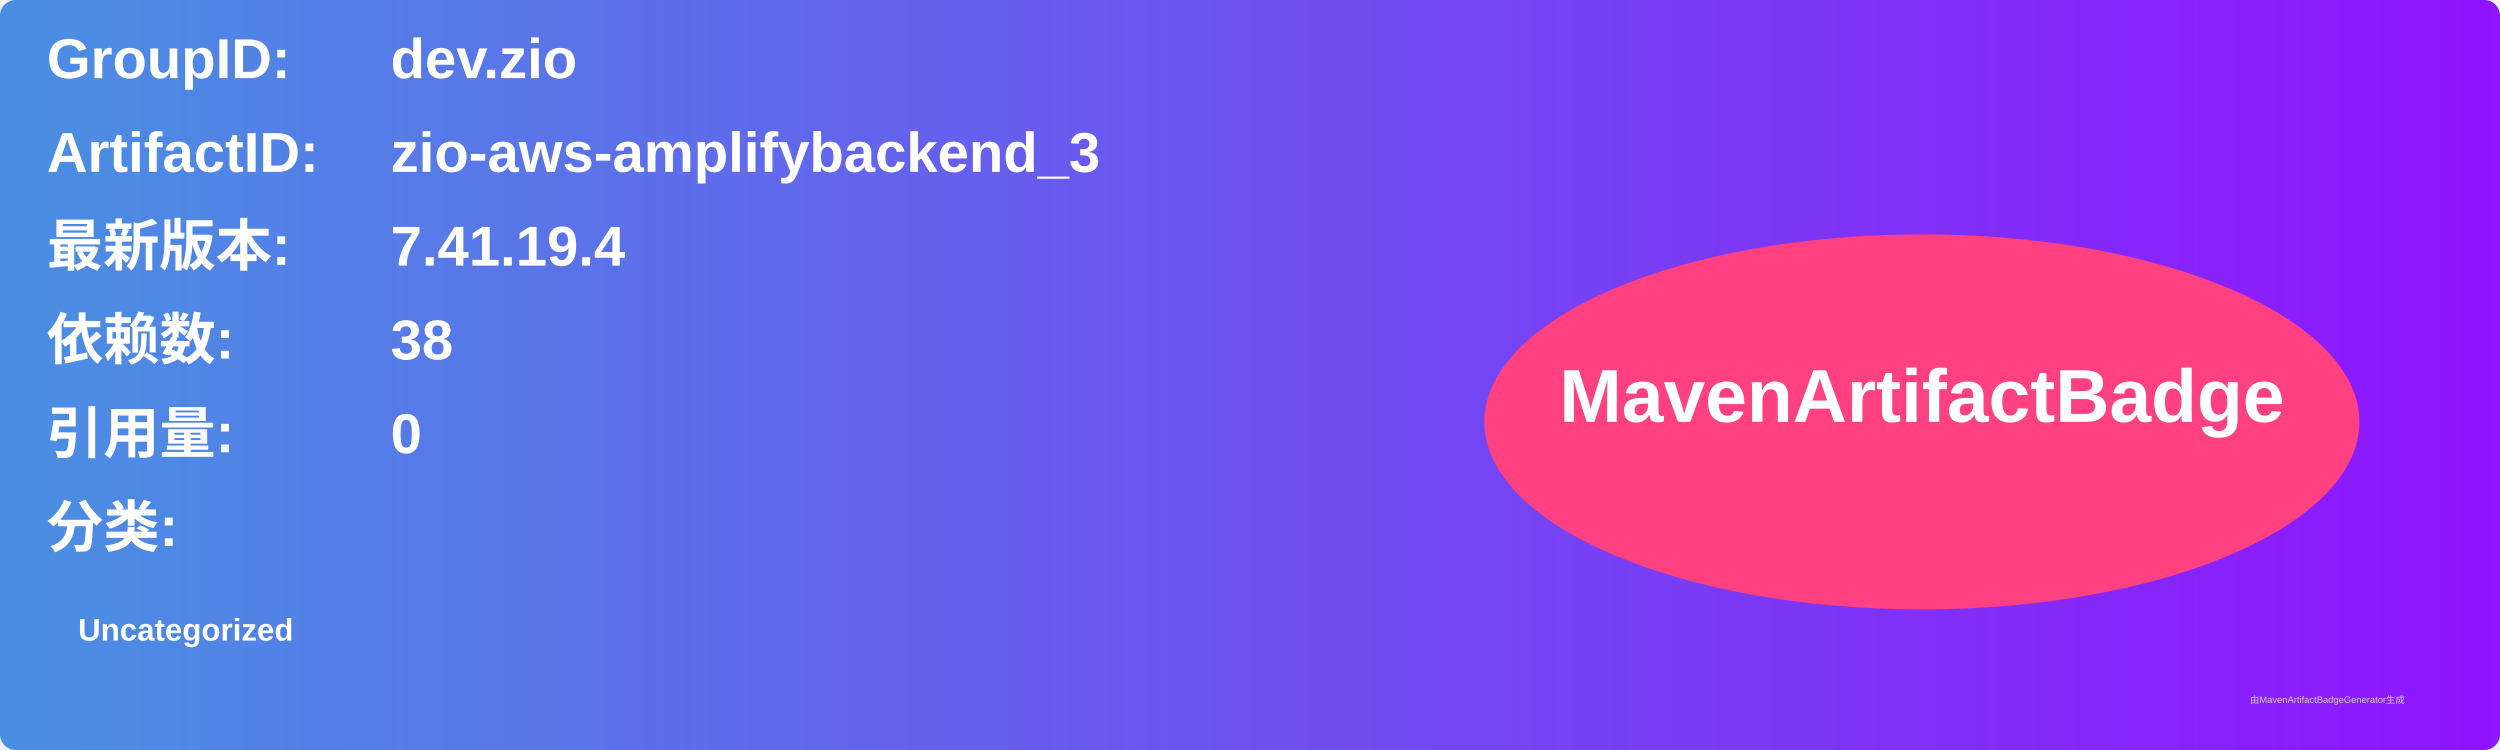
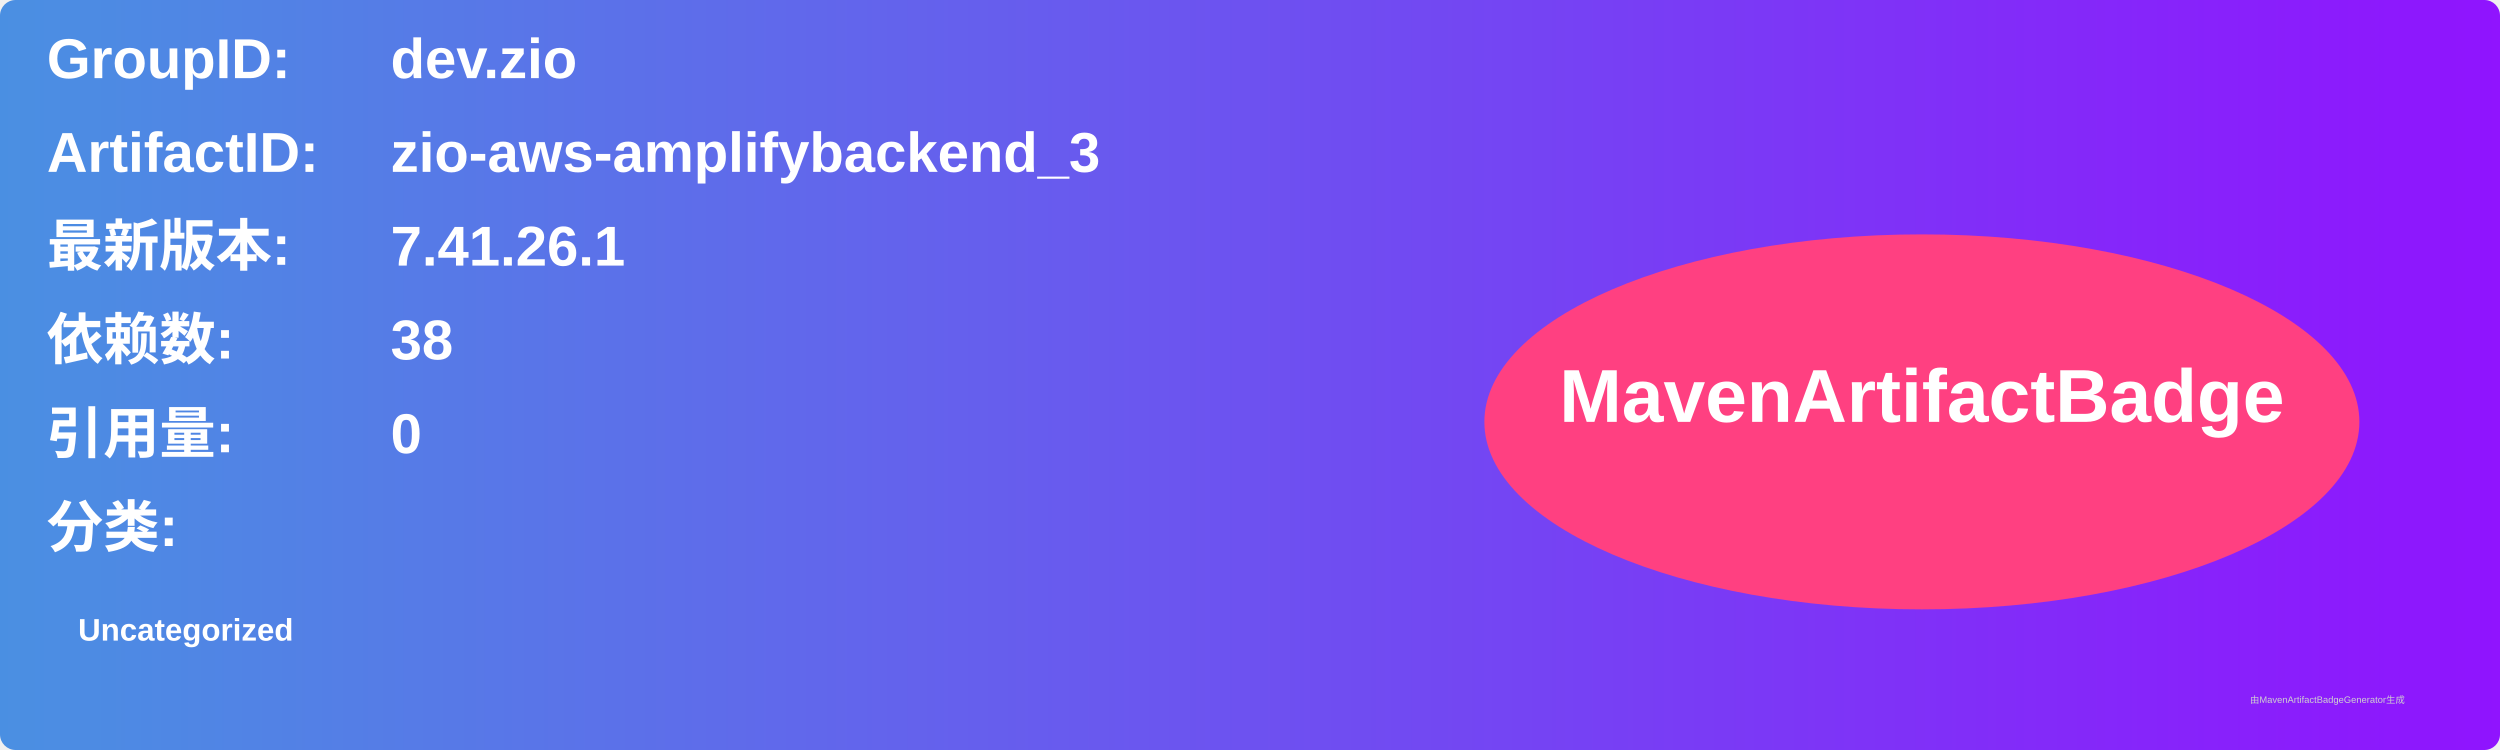
<svg xmlns="http://www.w3.org/2000/svg" width="800" height="240" viewBox="0 0 800 240">
  <linearGradient id="grad" x1="0%" y1="0%" x2="100%" y2="0%">
    <stop offset="0%" stop-color="#4a90e2" />
    <stop offset="100%" stop-color="#9013fe" />
  </linearGradient>
  <rect width="100%" height="100%" rx="5" ry="5" fill="url(#grad)" />
  <g transform="translate(15, 15)">
    <text x="0" y="10" font-family="Arial" font-size="18" fill="white" font-weight="bold" width="260">GroupID:</text>
    <text x="110" y="10" font-family="Arial" font-size="18" fill="white" font-weight="bold" width="460">dev.zio</text>
    <text x="0" y="40" font-family="Arial" font-size="18" fill="white" font-weight="bold" width="260">ArtifactID:</text>
    <text x="110" y="40" font-family="Arial" font-size="18" fill="white" font-weight="bold" width="460">zio-aws-amplifybackend_3</text>
    <text x="0" y="70" font-family="Arial" font-size="18" fill="white" font-weight="bold">最新版本:</text>
    <text x="110" y="70" font-family="Arial" font-size="18" fill="white" font-weight="bold">
-       <tspan font-weight="bold">7.41.19.4</tspan>
+       <tspan font-weight="bold">7.41.26.1</tspan>
    </text>
    <text x="0" y="100" font-family="Arial" font-size="18" fill="white" font-weight="bold">依赖数: </text>
    <text x="110" y="100" font-family="Arial" font-size="18" fill="white">
      <tspan font-weight="bold">38</tspan>
    </text>
    <text x="0" y="130" font-family="Arial" font-size="18" fill="white" font-weight="bold">引用量: </text>
    <text x="110" y="130" font-family="Arial" font-size="18" fill="white">
      <tspan font-weight="bold">0</tspan>
    </text>
    <text x="0" y="160" font-family="Arial" font-size="18" fill="white" font-weight="bold">分类:</text>
    <text x="10" y="190" font-family="Arial" font-size="10" fill="white">
      <tspan font-weight="bold">Uncategorized</tspan>
    </text>
    <ellipse cx="600" cy="120" rx="140" ry="60" fill="#ff4081" />
    <text x="600" y="120" text-anchor="middle" font-family="Arial" font-size="24" fill="white" font-weight="bold">MavenArtifactBadge</text>
  </g>
  <text x="720" y="225" font-family="Arial" font-size="3" fill="#d0d0d0">由MavenArtifactBadgeGenerator生成</text>
</svg>
